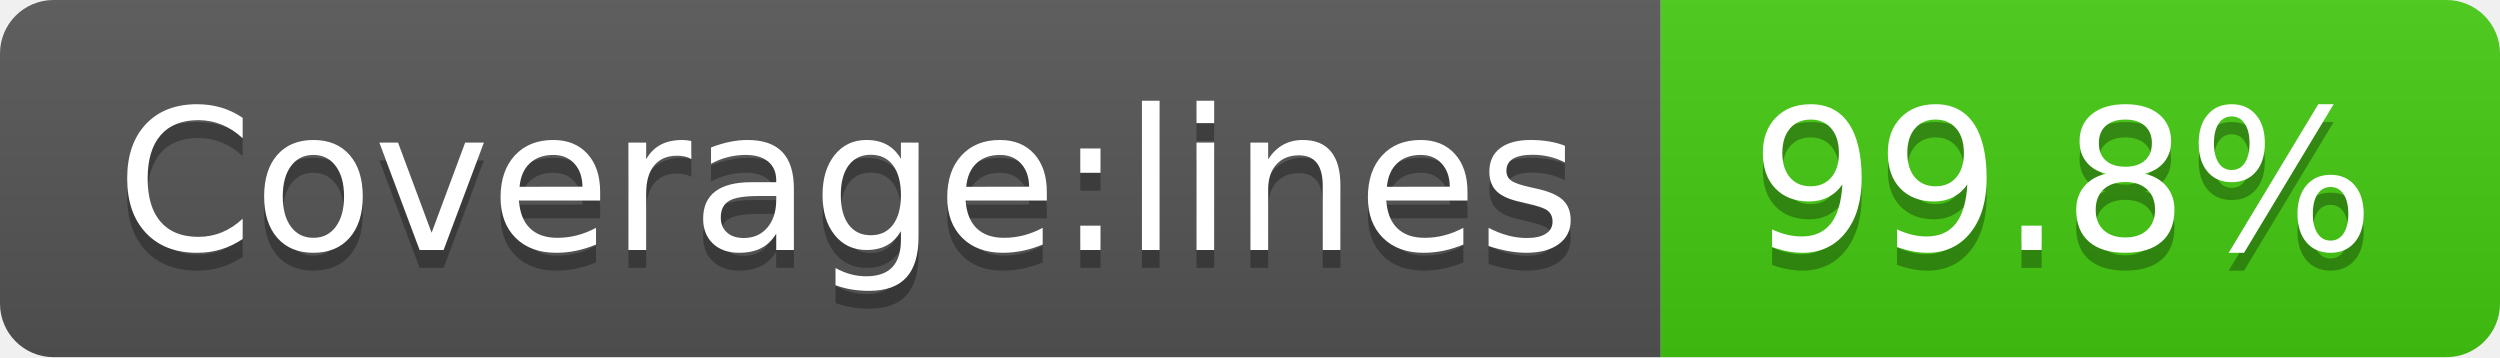
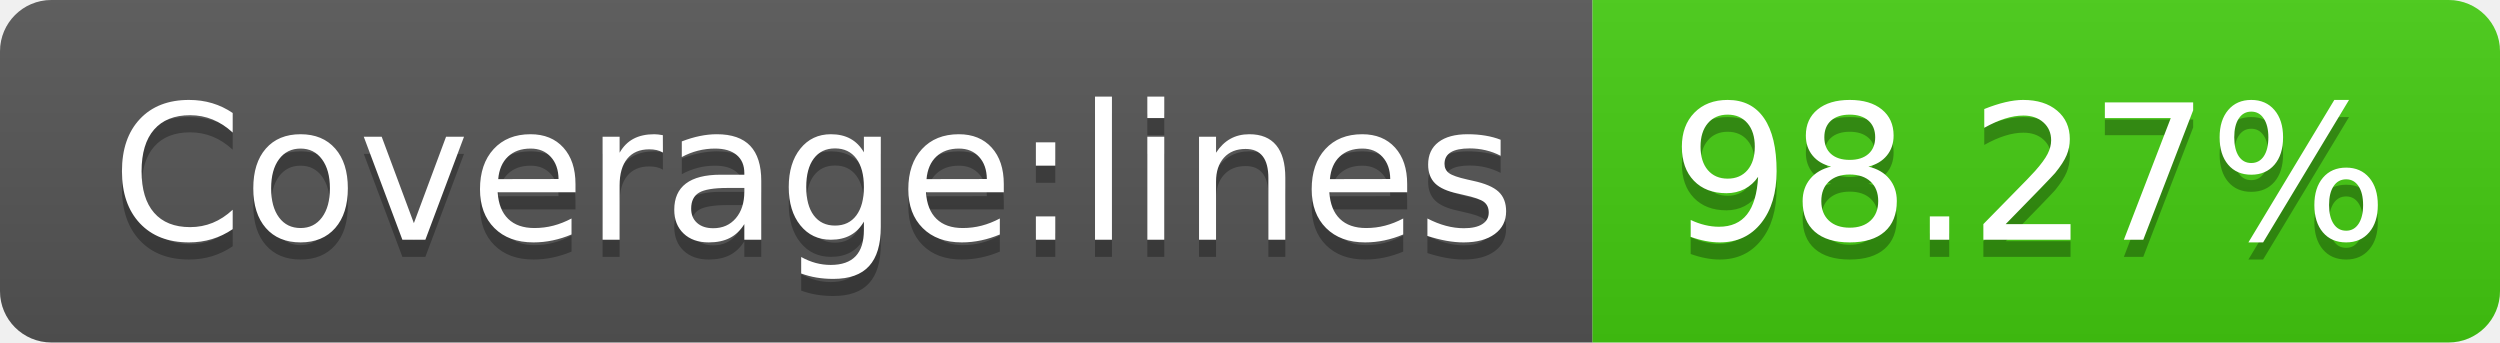
- <svg xmlns="http://www.w3.org/2000/svg" width="140" height="20" role="img" aria-label="Coverage:lines: 99.8%">
+ <svg xmlns="http://www.w3.org/2000/svg" width="146" height="20" role="img" aria-label="Coverage:lines: 98.27%">
  <linearGradient id="s" x2="0" y2="100%">
    <stop offset="0" stop-color="#bbb" stop-opacity=".1" />
    <stop offset="1" stop-opacity=".1" />
  </linearGradient>
  <clipPath id="r">
-     <rect width="140" height="20" rx="3" fill="#fff" />
+     <rect width="146" height="20" rx="3" fill="#fff" />
  </clipPath>
  <g clip-path="url(#r)">
    <rect width="93" height="20" fill="#555" />
-     <rect x="93" width="47" height="20" fill="#4c1" />
-     <rect width="140" height="20" fill="url(#s)" />
+     <rect x="93" width="53" height="20" fill="#4c1" />
+     <rect width="146" height="20" fill="url(#s)" />
  </g>
  <g fill="#fff" text-anchor="middle" font-family="Verdana,Geneva,DejaVu Sans,sans-serif" text-rendering="geometricPrecision" font-size="110">
    <text aria-hidden="true" x="475" y="150" fill="#010101" fill-opacity=".3" transform="scale(.1)" textLength="830">Coverage:lines</text>
    <text x="475" y="140" transform="scale(.1)" fill="#fff" textLength="830">Coverage:lines</text>
-     <text aria-hidden="true" x="1155" y="150" fill="#010101" fill-opacity=".3" transform="scale(.1)" textLength="370">99.8%</text>
-     <text x="1155" y="140" transform="scale(.1)" fill="#fff" textLength="370">99.8%</text>
+     <text aria-hidden="true" x="1185" y="150" fill="#010101" fill-opacity=".3" transform="scale(.1)" textLength="430">98.27%</text>
+     <text x="1185" y="140" transform="scale(.1)" fill="#fff" textLength="430">98.27%</text>
  </g>
</svg>
